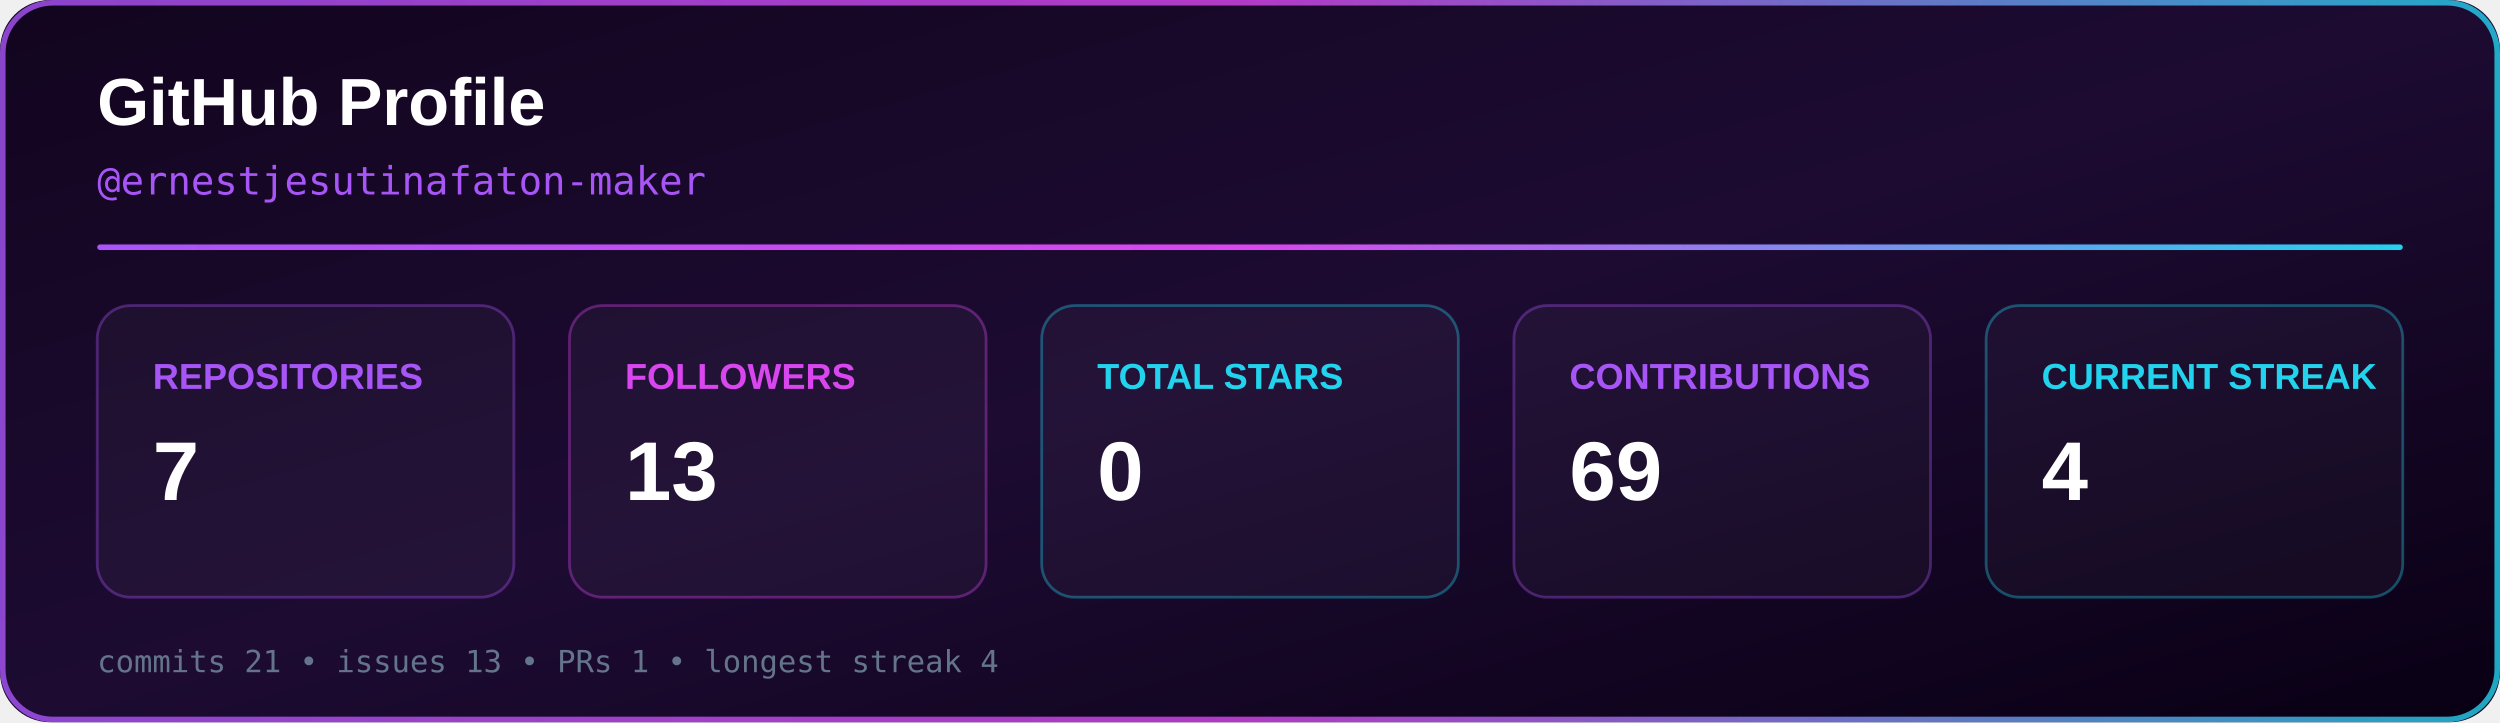
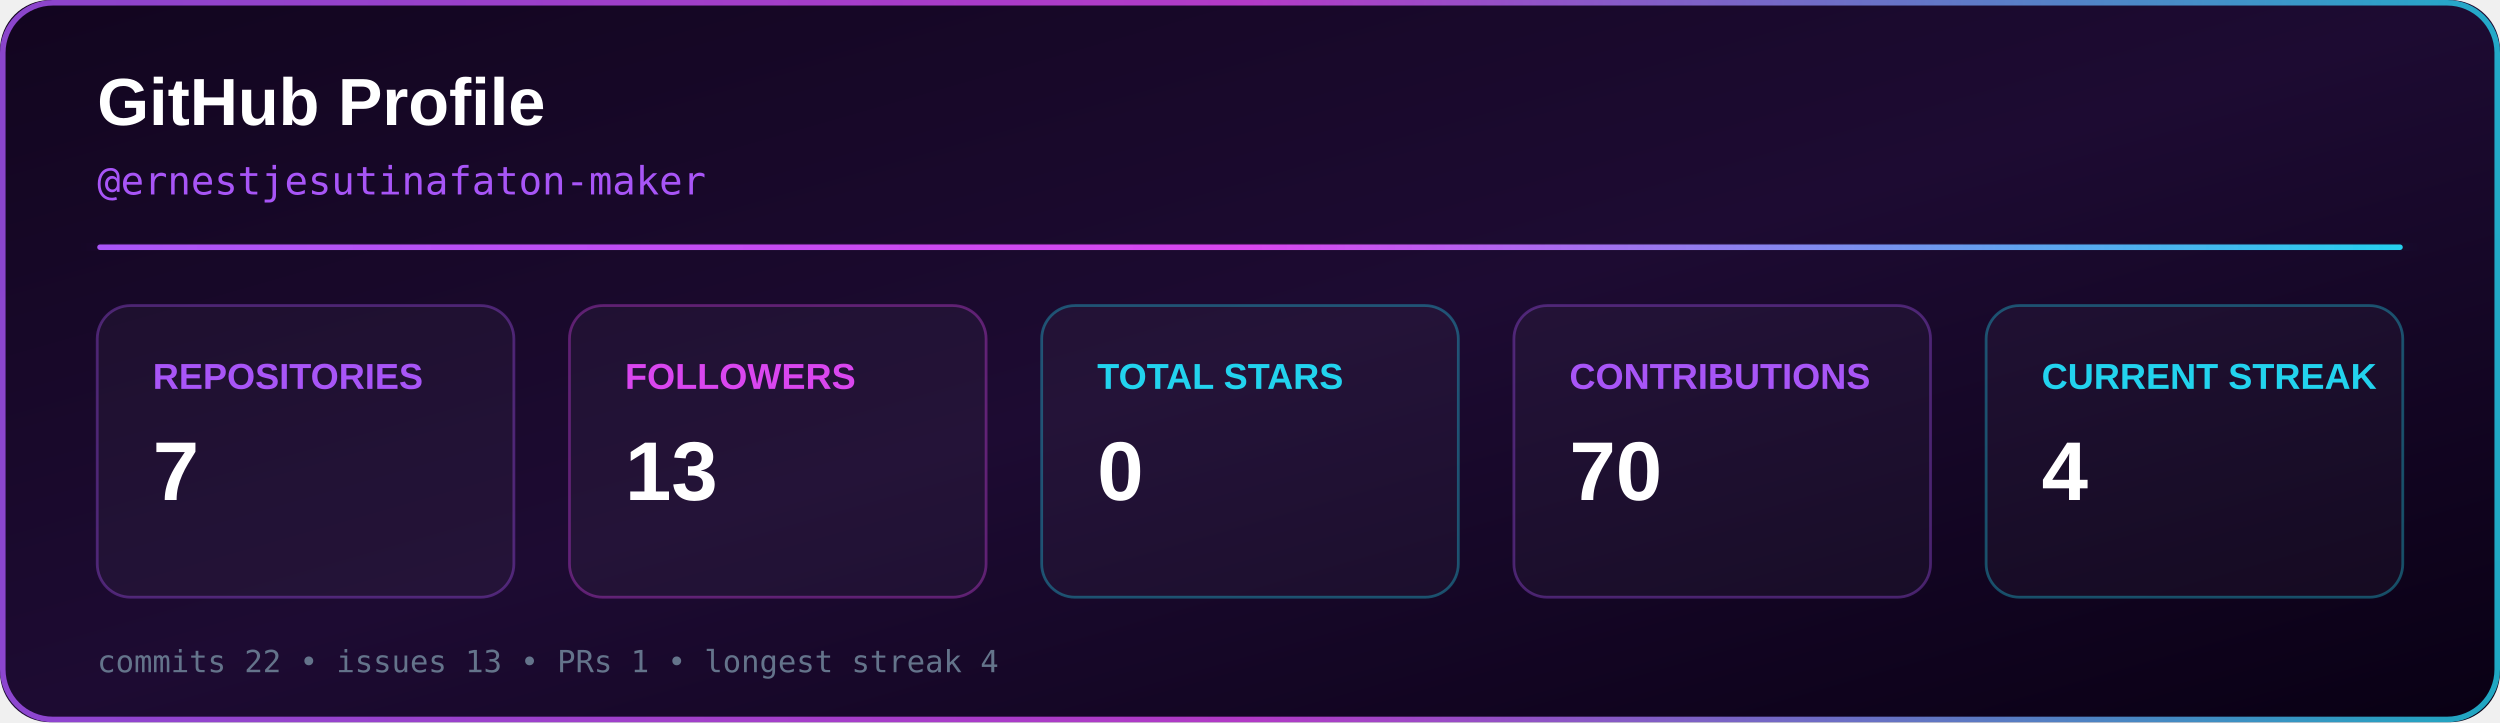
<svg xmlns="http://www.w3.org/2000/svg" width="900" height="260" viewBox="0 0 900 260">
  <defs>
    <linearGradient id="background" x1="0%" y1="0%" x2="100%" y2="100%">
      <stop offset="0%" stop-color="#12051f" />
      <stop offset="50%" stop-color="#1d0b32" />
      <stop offset="100%" stop-color="#090014" />
    </linearGradient>
    <linearGradient id="accent" x1="0%" y1="0%" x2="100%" y2="0%">
      <stop offset="0%" stop-color="#a855f7" />
      <stop offset="50%" stop-color="#d946ef" />
      <stop offset="100%" stop-color="#22d3ee" />
    </linearGradient>
    <filter id="glow">
      <feGaussianBlur stdDeviation="4" result="blur" />
      <feMerge>
        <feMergeNode in="blur" />
        <feMergeNode in="SourceGraphic" />
      </feMerge>
    </filter>
  </defs>
  <rect x="0" y="0" width="900" height="260" rx="18" fill="url(#background)" />
  <rect x="1" y="1" width="898" height="258" rx="18" fill="none" stroke="url(#accent)" stroke-width="2" opacity="0.8" />
  <text x="35" y="45" fill="#ffffff" font-family="Arial, Helvetica, sans-serif" font-size="24" font-weight="700">
    GitHub Profile
  </text>
  <text x="35" y="70" fill="#a855f7" font-family="monospace" font-size="14">
    @ernestjesutinafaton-maker
  </text>
  <rect x="35" y="88" width="830" height="2" rx="1" fill="url(#accent)" filter="url(#glow)" />
  <g font-family="Arial, Helvetica, sans-serif">
    <rect x="35" y="110" width="150" height="105" rx="12" fill="#ffffff" fill-opacity="0.035" stroke="#a855f7" stroke-opacity="0.35" />
    <text x="55" y="140" fill="#a855f7" font-size="13" font-weight="700">
      REPOSITORIES
    </text>
    <text x="55" y="180" fill="#ffffff" font-size="30" font-weight="700">
      7
    </text>
    <rect x="205" y="110" width="150" height="105" rx="12" fill="#ffffff" fill-opacity="0.035" stroke="#d946ef" stroke-opacity="0.35" />
    <text x="225" y="140" fill="#d946ef" font-size="13" font-weight="700">
      FOLLOWERS
    </text>
    <text x="225" y="180" fill="#ffffff" font-size="30" font-weight="700">
      13
    </text>
    <rect x="375" y="110" width="150" height="105" rx="12" fill="#ffffff" fill-opacity="0.035" stroke="#22d3ee" stroke-opacity="0.35" />
    <text x="395" y="140" fill="#22d3ee" font-size="13" font-weight="700">
      TOTAL STARS
    </text>
    <text x="395" y="180" fill="#ffffff" font-size="30" font-weight="700">
      0
    </text>
    <rect x="545" y="110" width="150" height="105" rx="12" fill="#ffffff" fill-opacity="0.035" stroke="#a855f7" stroke-opacity="0.35" />
    <text x="565" y="140" fill="#a855f7" font-size="13" font-weight="700">
      CONTRIBUTIONS
    </text>
    <text x="565" y="180" fill="#ffffff" font-size="30" font-weight="700">
-       69
+       70
    </text>
    <rect x="715" y="110" width="150" height="105" rx="12" fill="#ffffff" fill-opacity="0.035" stroke="#22d3ee" stroke-opacity="0.35" />
    <text x="735" y="140" fill="#22d3ee" font-size="13" font-weight="700">
      CURRENT STREAK
    </text>
    <text x="735" y="180" fill="#ffffff" font-size="30" font-weight="700">
      4
    </text>
  </g>
  <text x="35" y="242" fill="#64748b" font-family="monospace" font-size="11">
-     commits 21 • issues 13 • PRs 1 • longest streak 4
+     commits 22 • issues 13 • PRs 1 • longest streak 4
  </text>
</svg>
